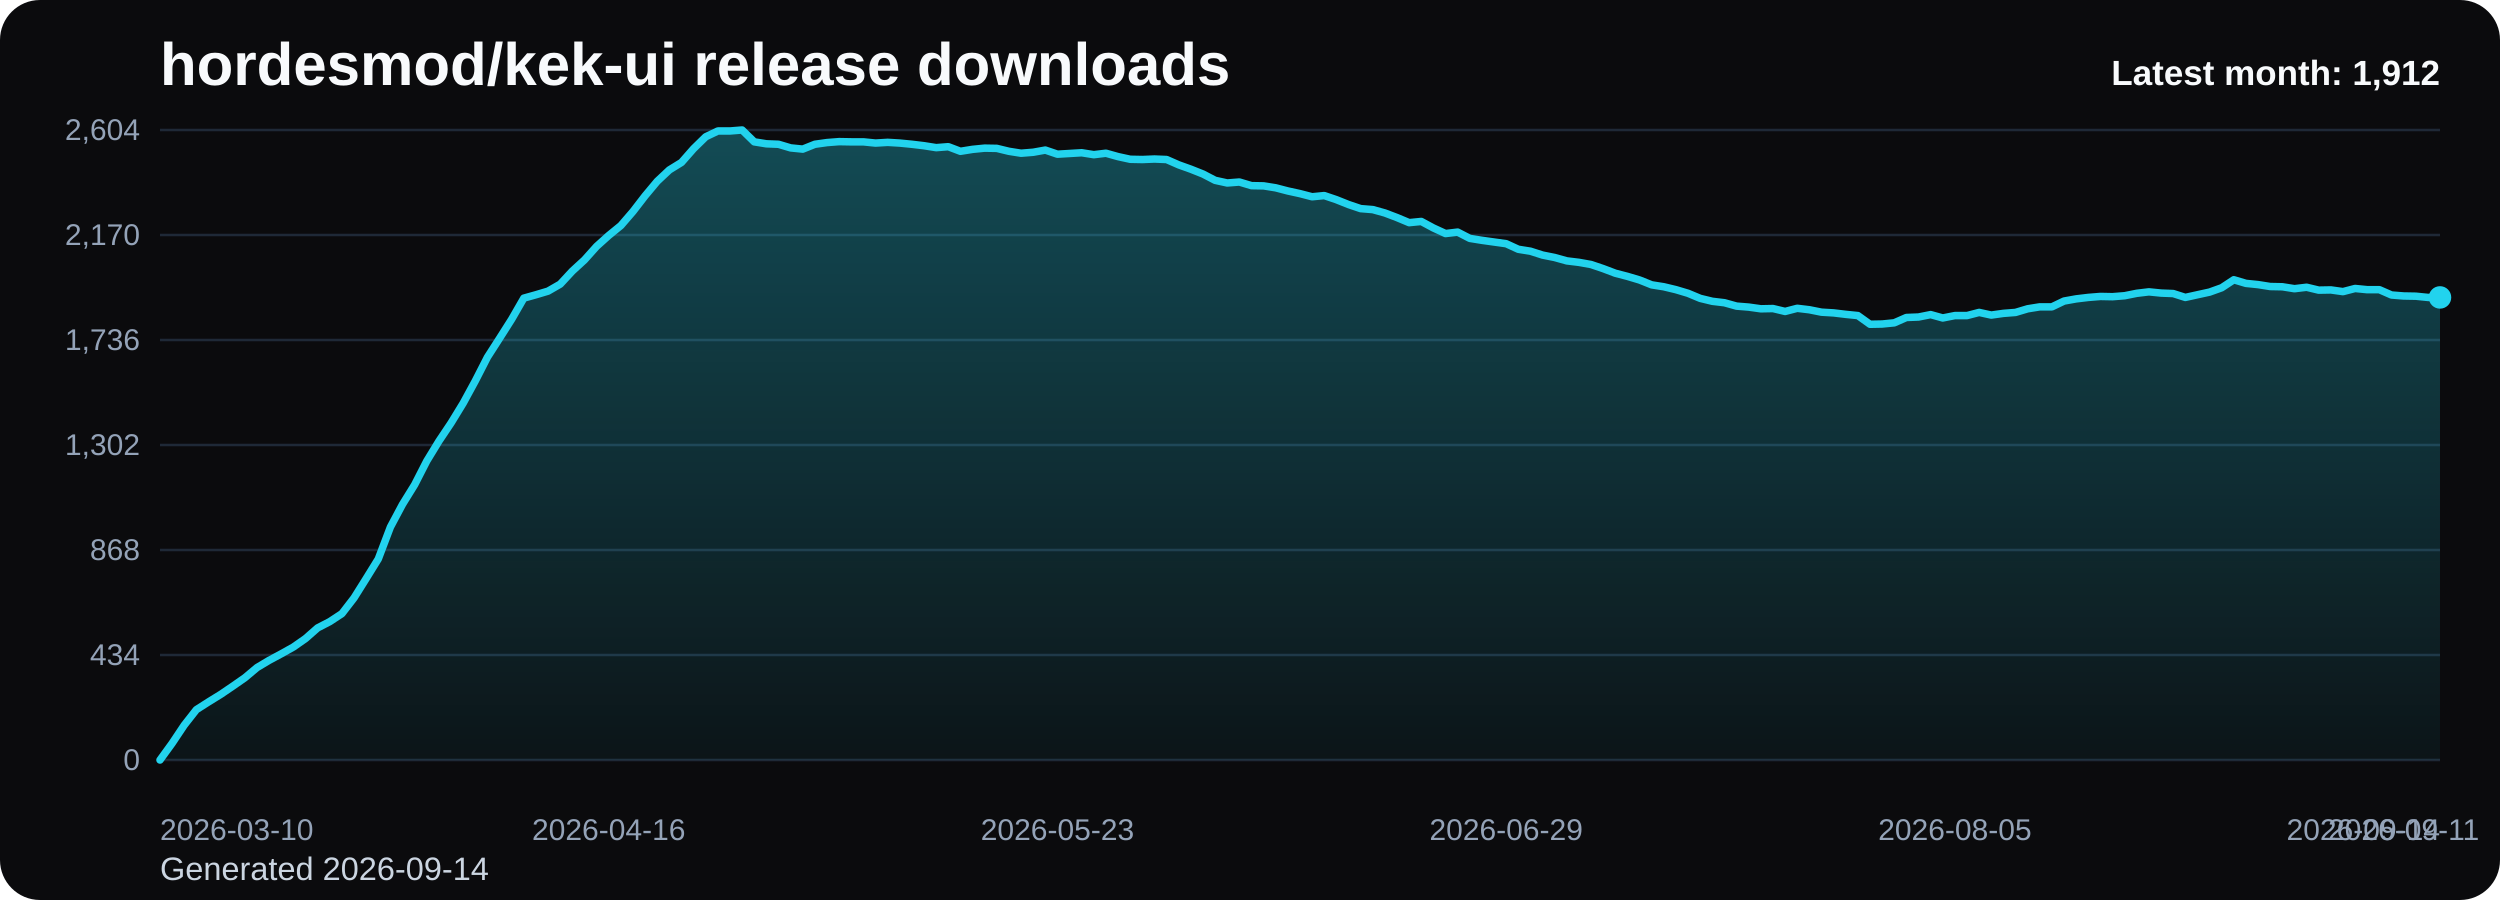
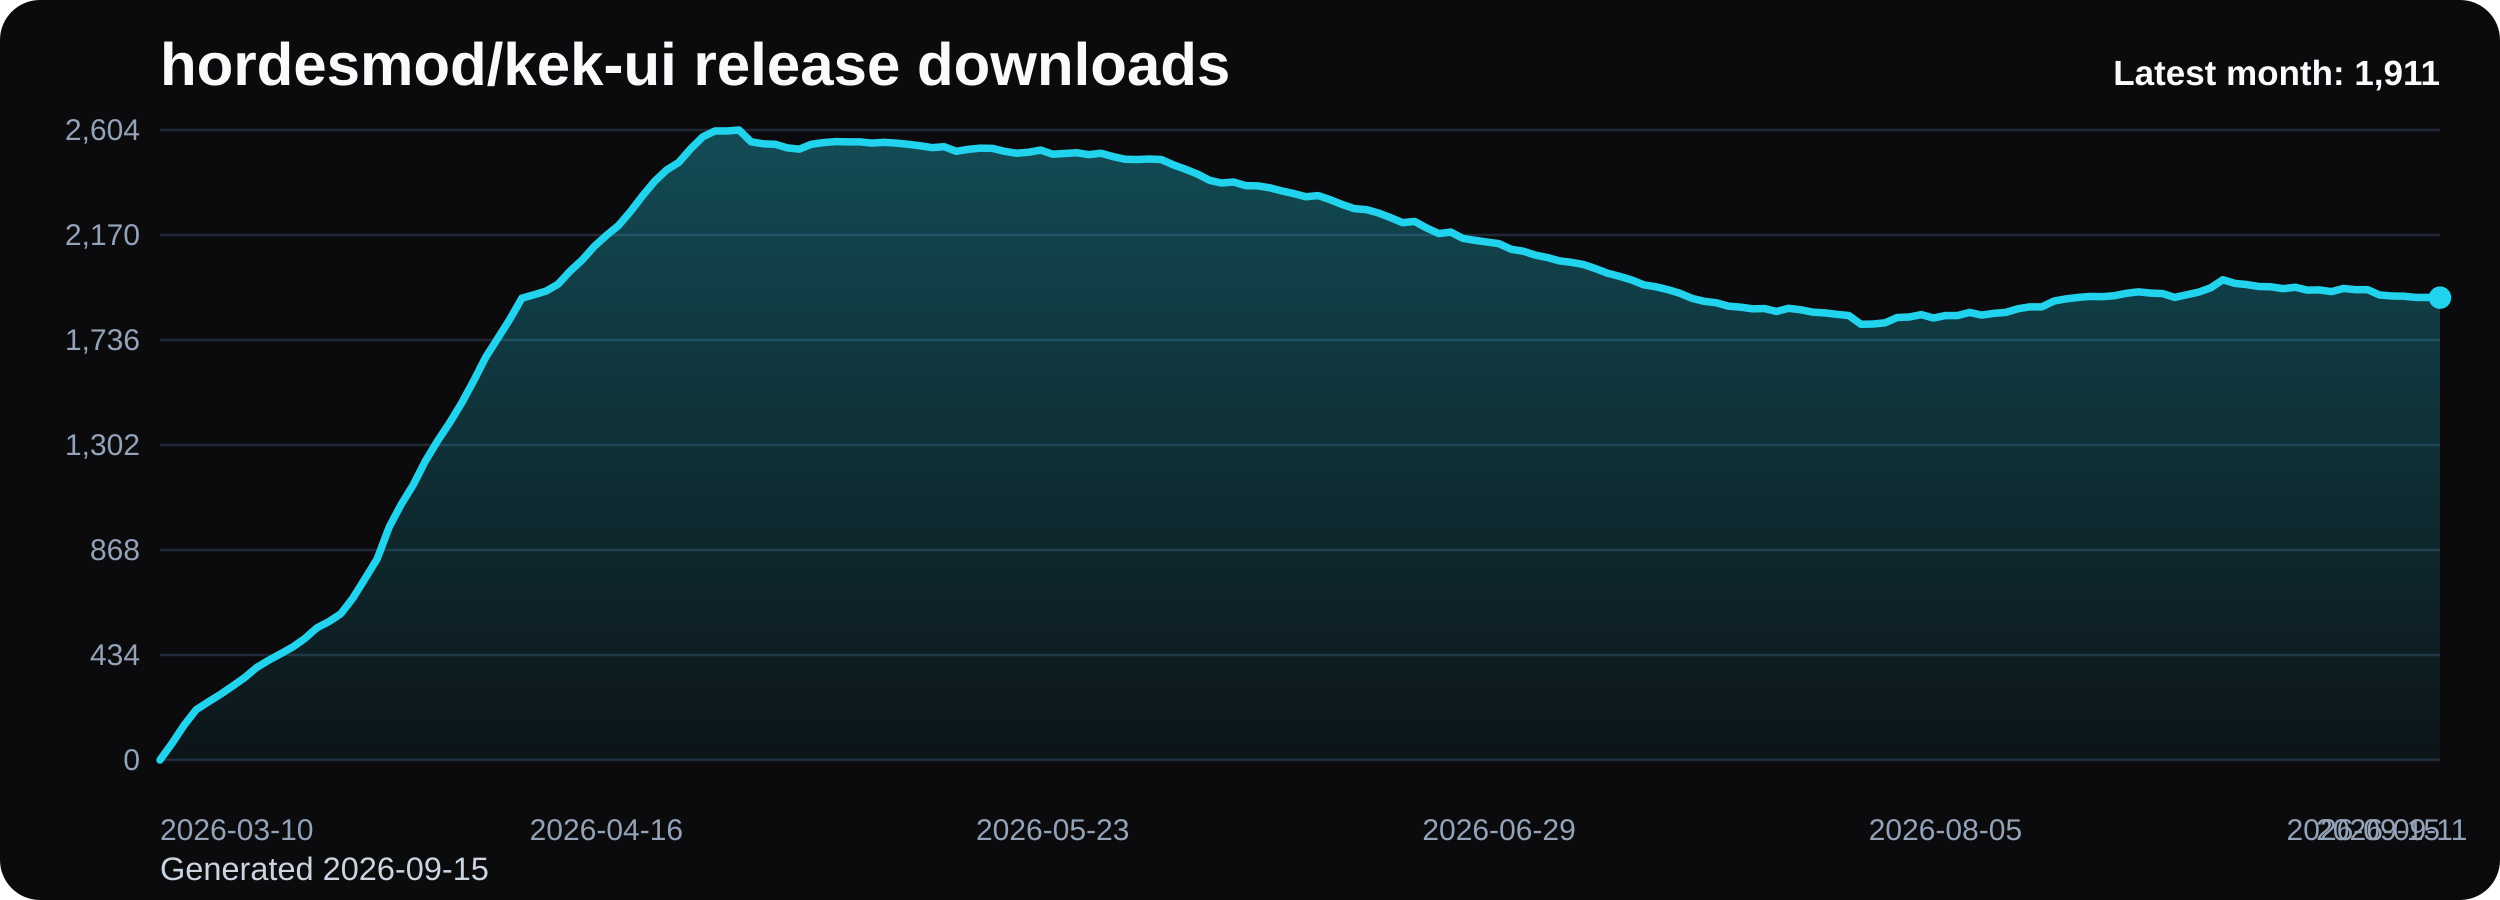
<svg xmlns="http://www.w3.org/2000/svg" viewBox="0 0 1000 360" role="img" aria-label="hordesmod/kek-ui release downloads chart">
  <defs>
    <linearGradient id="fill-monthly-black" x1="0" y1="0" x2="0" y2="1">
      <stop offset="0%" stop-color="#22d3ee" stop-opacity="0.32" />
      <stop offset="100%" stop-color="#22d3ee" stop-opacity="0.05" />
    </linearGradient>
    <style>
      .bg { fill: #0b0b0d; }
      .title { font: 700 24px Arial, sans-serif; fill: #f8fafc; }
      .sub { font: 400 13px Arial, sans-serif; fill: #cbd5e1; }
      .grid { stroke: #1f2937; stroke-width: 1; }
      .axis { font: 400 12px Arial, sans-serif; fill: #94a3b8; }
      .line { fill: none; stroke: #22d3ee; stroke-width: 3; stroke-linecap: round; stroke-linejoin: round; }
      .dot { fill: #22d3ee; }
      .value { font: 600 11px Arial, sans-serif; fill: #cbd5e1; }
      .latest { font: 700 14px Arial, sans-serif; fill: #f8fafc; }
    </style>
  </defs>
  <rect class="bg" x="0" y="0" width="1000" height="360" rx="16" />
  <text class="title" x="64" y="34">hordesmod/kek-ui release downloads</text>
-   <text class="sub" x="64" y="352">Generated 2026-09-14</text>
+   <text class="sub" x="64" y="352">Generated 2026-09-15</text>
  <line x1="64" y1="52.00" x2="976" y2="52.00" class="grid" />
  <text x="56" y="56.00" text-anchor="end" class="axis">2,604</text>
  <line x1="64" y1="94.00" x2="976" y2="94.00" class="grid" />
  <text x="56" y="98.00" text-anchor="end" class="axis">2,170</text>
  <line x1="64" y1="136.00" x2="976" y2="136.00" class="grid" />
  <text x="56" y="140.00" text-anchor="end" class="axis">1,736</text>
  <line x1="64" y1="178.00" x2="976" y2="178.00" class="grid" />
  <text x="56" y="182.00" text-anchor="end" class="axis">1,302</text>
  <line x1="64" y1="220.00" x2="976" y2="220.00" class="grid" />
  <text x="56" y="224.00" text-anchor="end" class="axis">868</text>
  <line x1="64" y1="262.00" x2="976" y2="262.00" class="grid" />
  <text x="56" y="266.00" text-anchor="end" class="axis">434</text>
  <line x1="64" y1="304.00" x2="976" y2="304.00" class="grid" />
  <text x="56" y="308.00" text-anchor="end" class="axis">0</text>
-   <path d="M 64.00 304 L 64.00 304.00 L 68.85 297.32 L 73.70 290.06 L 78.55 283.87 L 83.40 280.77 L 88.26 277.77 L 93.11 274.48 L 97.96 271.10 L 102.81 267.03 L 107.66 264.13 L 112.51 261.52 L 117.36 258.81 L 122.21 255.42 L 127.06 251.16 L 131.91 248.65 L 136.77 245.45 L 141.62 239.16 L 146.47 231.42 L 151.32 223.58 L 156.17 210.81 L 161.02 201.71 L 165.87 193.87 L 170.72 184.39 L 175.57 176.45 L 180.43 169.19 L 185.28 161.26 L 190.13 152.35 L 194.98 142.87 L 199.83 135.32 L 204.68 127.68 L 209.53 119.26 L 214.38 117.90 L 219.23 116.45 L 224.09 113.65 L 228.94 108.42 L 233.79 103.97 L 238.64 98.55 L 243.49 94.19 L 248.34 90.23 L 253.19 84.61 L 258.04 78.32 L 262.89 72.52 L 267.74 67.97 L 272.60 64.97 L 277.45 59.45 L 282.30 54.71 L 287.15 52.39 L 292.00 52.39 L 296.85 52.00 L 301.70 56.74 L 306.55 57.52 L 311.40 57.71 L 316.26 59.16 L 321.11 59.65 L 325.96 57.71 L 330.81 57.03 L 335.66 56.65 L 340.51 56.74 L 345.36 56.74 L 350.21 57.23 L 355.06 56.94 L 359.91 57.23 L 364.77 57.71 L 369.62 58.29 L 374.47 59.06 L 379.32 58.68 L 384.17 60.52 L 389.02 59.74 L 393.87 59.26 L 398.72 59.35 L 403.57 60.52 L 408.43 61.29 L 413.28 60.90 L 418.13 60.03 L 422.98 61.68 L 427.83 61.39 L 432.68 61.10 L 437.53 61.87 L 442.38 61.29 L 447.23 62.65 L 452.09 63.71 L 456.94 63.81 L 461.79 63.61 L 466.64 63.81 L 471.49 65.94 L 476.34 67.68 L 481.19 69.61 L 486.04 72.13 L 490.89 73.19 L 495.74 72.81 L 500.60 74.26 L 505.45 74.35 L 510.30 75.13 L 515.15 76.39 L 520.00 77.45 L 524.85 78.71 L 529.70 78.23 L 534.55 79.87 L 539.40 81.81 L 544.26 83.45 L 549.11 83.84 L 553.96 85.19 L 558.81 87.03 L 563.66 89.06 L 568.51 88.58 L 573.36 91.19 L 578.21 93.42 L 583.06 92.84 L 587.91 95.35 L 592.77 96.13 L 597.62 96.81 L 602.47 97.48 L 607.32 99.71 L 612.17 100.48 L 617.02 102.03 L 621.87 103.00 L 626.72 104.35 L 631.57 104.94 L 636.43 105.81 L 641.28 107.45 L 646.13 109.29 L 650.98 110.55 L 655.83 112.00 L 660.68 113.94 L 665.53 114.71 L 670.38 115.87 L 675.23 117.32 L 680.09 119.35 L 684.94 120.52 L 689.79 121.10 L 694.64 122.45 L 699.49 122.84 L 704.34 123.52 L 709.19 123.42 L 714.04 124.58 L 718.89 123.32 L 723.74 123.90 L 728.60 124.87 L 733.45 125.16 L 738.30 125.74 L 743.15 126.23 L 748.00 129.71 L 752.85 129.61 L 757.70 129.13 L 762.55 127.00 L 767.40 126.81 L 772.26 125.84 L 777.11 127.19 L 781.96 126.23 L 786.81 126.23 L 791.66 124.97 L 796.51 126.03 L 801.36 125.35 L 806.21 124.97 L 811.06 123.52 L 815.91 122.74 L 820.77 122.74 L 825.62 120.42 L 830.47 119.55 L 835.32 118.97 L 840.17 118.58 L 845.02 118.68 L 849.87 118.29 L 854.72 117.32 L 859.57 116.74 L 864.43 117.23 L 869.28 117.42 L 874.13 118.97 L 878.98 117.90 L 883.83 116.84 L 888.68 115.10 L 893.53 111.90 L 898.38 113.35 L 903.23 113.84 L 908.09 114.61 L 912.94 114.71 L 917.79 115.48 L 922.64 114.90 L 927.49 116.06 L 932.34 115.97 L 937.19 116.65 L 942.04 115.39 L 946.89 115.87 L 951.74 115.87 L 956.60 118.00 L 961.45 118.39 L 966.30 118.48 L 971.15 118.97 L 976.00 118.97 L 976.00 304 Z" fill="url(#fill-monthly-black)" />
-   <polyline class="line" points="64.00,304.00 68.85,297.32 73.70,290.06 78.55,283.87 83.40,280.77 88.26,277.77 93.11,274.48 97.96,271.10 102.81,267.03 107.66,264.13 112.51,261.52 117.36,258.81 122.21,255.42 127.06,251.16 131.91,248.65 136.77,245.45 141.62,239.16 146.47,231.42 151.32,223.58 156.17,210.81 161.02,201.71 165.87,193.87 170.72,184.39 175.57,176.45 180.43,169.19 185.28,161.26 190.13,152.35 194.98,142.87 199.83,135.32 204.68,127.68 209.53,119.26 214.38,117.90 219.23,116.45 224.09,113.65 228.94,108.42 233.79,103.97 238.64,98.55 243.49,94.19 248.34,90.23 253.19,84.61 258.04,78.32 262.89,72.52 267.74,67.97 272.60,64.97 277.45,59.45 282.30,54.71 287.15,52.39 292.00,52.39 296.85,52.00 301.70,56.74 306.55,57.52 311.40,57.71 316.26,59.16 321.11,59.65 325.96,57.71 330.81,57.03 335.66,56.65 340.51,56.74 345.36,56.74 350.21,57.23 355.06,56.94 359.91,57.23 364.77,57.71 369.62,58.29 374.47,59.06 379.32,58.68 384.17,60.52 389.02,59.74 393.87,59.26 398.72,59.35 403.57,60.52 408.43,61.29 413.28,60.90 418.13,60.03 422.98,61.68 427.83,61.39 432.68,61.10 437.53,61.87 442.38,61.29 447.23,62.65 452.09,63.71 456.94,63.81 461.79,63.61 466.64,63.81 471.49,65.94 476.34,67.68 481.19,69.61 486.04,72.13 490.89,73.19 495.74,72.81 500.60,74.26 505.45,74.35 510.30,75.13 515.15,76.39 520.00,77.45 524.85,78.71 529.70,78.23 534.55,79.87 539.40,81.81 544.26,83.45 549.11,83.84 553.96,85.19 558.81,87.03 563.66,89.06 568.51,88.58 573.36,91.19 578.21,93.42 583.06,92.84 587.91,95.35 592.77,96.13 597.62,96.81 602.47,97.48 607.32,99.71 612.17,100.48 617.02,102.03 621.87,103.00 626.72,104.35 631.57,104.94 636.43,105.81 641.28,107.45 646.13,109.29 650.98,110.55 655.83,112.00 660.68,113.94 665.53,114.71 670.38,115.87 675.23,117.32 680.09,119.35 684.94,120.52 689.79,121.10 694.64,122.45 699.49,122.84 704.34,123.52 709.19,123.42 714.04,124.58 718.89,123.32 723.74,123.90 728.60,124.87 733.45,125.16 738.30,125.74 743.15,126.23 748.00,129.71 752.85,129.61 757.70,129.13 762.55,127.00 767.40,126.81 772.26,125.84 777.11,127.19 781.96,126.23 786.81,126.23 791.66,124.97 796.51,126.03 801.36,125.35 806.21,124.97 811.06,123.52 815.91,122.74 820.77,122.74 825.62,120.42 830.47,119.55 835.32,118.97 840.17,118.58 845.02,118.68 849.87,118.29 854.72,117.32 859.57,116.74 864.43,117.23 869.28,117.42 874.13,118.97 878.98,117.90 883.83,116.84 888.68,115.10 893.53,111.90 898.38,113.35 903.23,113.84 908.09,114.61 912.94,114.71 917.79,115.48 922.64,114.90 927.49,116.06 932.34,115.97 937.19,116.65 942.04,115.39 946.89,115.87 951.74,115.87 956.60,118.00 961.45,118.39 966.30,118.48 971.15,118.97 976.00,118.97" />
-   <circle class="dot" cx="976.00" cy="118.97" r="4.5" />
+   <path d="M 64.00 304 L 64.00 304.00 L 68.83 297.32 L 73.65 290.06 L 78.48 283.87 L 83.30 280.77 L 88.13 277.77 L 92.95 274.48 L 97.78 271.10 L 102.60 267.03 L 107.43 264.13 L 112.25 261.52 L 117.08 258.81 L 121.90 255.42 L 126.73 251.16 L 131.56 248.65 L 136.38 245.45 L 141.21 239.16 L 146.03 231.42 L 150.86 223.58 L 155.68 210.81 L 160.51 201.71 L 165.33 193.87 L 170.16 184.39 L 174.98 176.45 L 179.81 169.19 L 184.63 161.26 L 189.46 152.35 L 194.29 142.87 L 199.11 135.32 L 203.94 127.68 L 208.76 119.26 L 213.59 117.90 L 218.41 116.45 L 223.24 113.65 L 228.06 108.42 L 232.89 103.97 L 237.71 98.55 L 242.54 94.19 L 247.37 90.23 L 252.19 84.61 L 257.02 78.32 L 261.84 72.52 L 266.67 67.97 L 271.49 64.97 L 276.32 59.45 L 281.14 54.71 L 285.97 52.39 L 290.79 52.39 L 295.62 52.00 L 300.44 56.74 L 305.27 57.52 L 310.10 57.71 L 314.92 59.16 L 319.75 59.65 L 324.57 57.71 L 329.40 57.03 L 334.22 56.65 L 339.05 56.74 L 343.87 56.74 L 348.70 57.23 L 353.52 56.94 L 358.35 57.23 L 363.17 57.71 L 368.00 58.29 L 372.83 59.06 L 377.65 58.68 L 382.48 60.52 L 387.30 59.74 L 392.13 59.26 L 396.95 59.35 L 401.78 60.52 L 406.60 61.29 L 411.43 60.90 L 416.25 60.03 L 421.08 61.68 L 425.90 61.39 L 430.73 61.10 L 435.56 61.87 L 440.38 61.29 L 445.21 62.65 L 450.03 63.71 L 454.86 63.81 L 459.68 63.61 L 464.51 63.81 L 469.33 65.94 L 474.16 67.68 L 478.98 69.61 L 483.81 72.13 L 488.63 73.19 L 493.46 72.81 L 498.29 74.26 L 503.11 74.35 L 507.94 75.13 L 512.76 76.39 L 517.59 77.45 L 522.41 78.71 L 527.24 78.23 L 532.06 79.87 L 536.89 81.81 L 541.71 83.45 L 546.54 83.84 L 551.37 85.19 L 556.19 87.03 L 561.02 89.06 L 565.84 88.58 L 570.67 91.19 L 575.49 93.42 L 580.32 92.84 L 585.14 95.35 L 589.97 96.13 L 594.79 96.81 L 599.62 97.48 L 604.44 99.71 L 609.27 100.48 L 614.10 102.03 L 618.92 103.00 L 623.75 104.35 L 628.57 104.94 L 633.40 105.81 L 638.22 107.45 L 643.05 109.29 L 647.87 110.55 L 652.70 112.00 L 657.52 113.94 L 662.35 114.71 L 667.17 115.87 L 672.00 117.32 L 676.83 119.35 L 681.65 120.52 L 686.48 121.10 L 691.30 122.45 L 696.13 122.84 L 700.95 123.52 L 705.78 123.42 L 710.60 124.58 L 715.43 123.32 L 720.25 123.90 L 725.08 124.87 L 729.90 125.16 L 734.73 125.74 L 739.56 126.23 L 744.38 129.71 L 749.21 129.61 L 754.03 129.13 L 758.86 127.00 L 763.68 126.81 L 768.51 125.84 L 773.33 127.19 L 778.16 126.23 L 782.98 126.23 L 787.81 124.97 L 792.63 126.03 L 797.46 125.35 L 802.29 124.97 L 807.11 123.52 L 811.94 122.74 L 816.76 122.74 L 821.59 120.42 L 826.41 119.55 L 831.24 118.97 L 836.06 118.58 L 840.89 118.68 L 845.71 118.29 L 850.54 117.32 L 855.37 116.74 L 860.19 117.23 L 865.02 117.42 L 869.84 118.97 L 874.67 117.90 L 879.49 116.84 L 884.32 115.10 L 889.14 111.90 L 893.97 113.35 L 898.79 113.84 L 903.62 114.61 L 908.44 114.71 L 913.27 115.48 L 918.10 114.90 L 922.92 116.06 L 927.75 115.97 L 932.57 116.65 L 937.40 115.39 L 942.22 115.87 L 947.05 115.87 L 951.87 118.00 L 956.70 118.39 L 961.52 118.48 L 966.35 118.97 L 971.17 118.97 L 976.00 119.06 L 976.00 304 Z" fill="url(#fill-monthly-black)" />
+   <polyline class="line" points="64.00,304.00 68.83,297.32 73.65,290.06 78.48,283.87 83.30,280.77 88.13,277.77 92.95,274.48 97.78,271.10 102.60,267.03 107.43,264.13 112.25,261.52 117.08,258.81 121.90,255.42 126.73,251.16 131.56,248.65 136.38,245.45 141.21,239.16 146.03,231.42 150.86,223.58 155.68,210.81 160.51,201.71 165.33,193.87 170.16,184.39 174.98,176.45 179.81,169.19 184.63,161.26 189.46,152.35 194.29,142.87 199.11,135.32 203.94,127.68 208.76,119.26 213.59,117.90 218.41,116.45 223.24,113.65 228.06,108.42 232.89,103.97 237.71,98.55 242.54,94.19 247.37,90.23 252.19,84.61 257.02,78.32 261.84,72.52 266.67,67.97 271.49,64.97 276.32,59.45 281.14,54.71 285.97,52.39 290.79,52.39 295.62,52.00 300.44,56.74 305.27,57.52 310.10,57.71 314.92,59.16 319.75,59.65 324.57,57.71 329.40,57.03 334.22,56.65 339.05,56.74 343.87,56.74 348.70,57.23 353.52,56.94 358.35,57.23 363.17,57.71 368.00,58.29 372.83,59.06 377.65,58.68 382.48,60.52 387.30,59.74 392.13,59.26 396.95,59.35 401.78,60.52 406.60,61.29 411.43,60.90 416.25,60.03 421.08,61.68 425.90,61.39 430.73,61.10 435.56,61.87 440.38,61.29 445.21,62.65 450.03,63.71 454.86,63.81 459.68,63.61 464.51,63.81 469.33,65.94 474.16,67.68 478.98,69.61 483.81,72.13 488.63,73.19 493.46,72.81 498.29,74.26 503.11,74.35 507.94,75.13 512.76,76.39 517.59,77.45 522.41,78.71 527.24,78.23 532.06,79.87 536.89,81.81 541.71,83.45 546.54,83.84 551.37,85.19 556.19,87.03 561.02,89.06 565.84,88.58 570.67,91.19 575.49,93.42 580.32,92.84 585.14,95.35 589.97,96.13 594.79,96.81 599.62,97.48 604.44,99.71 609.27,100.48 614.10,102.03 618.92,103.00 623.75,104.35 628.57,104.94 633.40,105.81 638.22,107.45 643.05,109.29 647.87,110.55 652.70,112.00 657.52,113.94 662.35,114.71 667.17,115.87 672.00,117.32 676.83,119.35 681.65,120.52 686.48,121.10 691.30,122.45 696.13,122.84 700.95,123.52 705.78,123.42 710.60,124.58 715.43,123.32 720.25,123.90 725.08,124.87 729.90,125.16 734.73,125.74 739.56,126.23 744.38,129.71 749.21,129.61 754.03,129.13 758.86,127.00 763.68,126.81 768.51,125.84 773.33,127.19 778.16,126.23 782.98,126.23 787.81,124.97 792.63,126.03 797.46,125.35 802.29,124.97 807.11,123.52 811.94,122.74 816.76,122.74 821.59,120.42 826.41,119.55 831.24,118.97 836.06,118.58 840.89,118.68 845.71,118.29 850.54,117.32 855.37,116.74 860.19,117.23 865.02,117.42 869.84,118.97 874.67,117.90 879.49,116.84 884.32,115.10 889.14,111.90 893.97,113.35 898.79,113.84 903.62,114.61 908.44,114.71 913.27,115.48 918.10,114.90 922.92,116.06 927.75,115.97 932.57,116.65 937.40,115.39 942.22,115.87 947.05,115.87 951.87,118.00 956.70,118.39 961.52,118.48 966.35,118.97 971.17,118.97 976.00,119.06" />
+   <circle class="dot" cx="976.00" cy="119.06" r="4.5" />
  <text class="axis" x="64.00" y="336" text-anchor="start">2026-03-10</text>
-   <text class="axis" x="243.49" y="336" text-anchor="middle">2026-04-16</text>
-   <text class="axis" x="422.98" y="336" text-anchor="middle">2026-05-23</text>
-   <text class="axis" x="602.47" y="336" text-anchor="middle">2026-06-29</text>
-   <text class="axis" x="781.96" y="336" text-anchor="middle">2026-08-05</text>
-   <text class="axis" x="961.45" y="336" text-anchor="middle">2026-09-11</text>
-   <text class="axis" x="976.00" y="336" text-anchor="end">2026-09-14</text>
-   <text class="latest" x="976" y="34" text-anchor="end">Latest month: 1,912</text>
+   <text class="axis" x="242.54" y="336" text-anchor="middle">2026-04-16</text>
+   <text class="axis" x="421.08" y="336" text-anchor="middle">2026-05-23</text>
+   <text class="axis" x="599.62" y="336" text-anchor="middle">2026-06-29</text>
+   <text class="axis" x="778.16" y="336" text-anchor="middle">2026-08-05</text>
+   <text class="axis" x="956.70" y="336" text-anchor="middle">2026-09-11</text>
+   <text class="axis" x="976.00" y="336" text-anchor="end">2026-09-15</text>
+   <text class="latest" x="976" y="34" text-anchor="end">Latest month: 1,911</text>
</svg>
